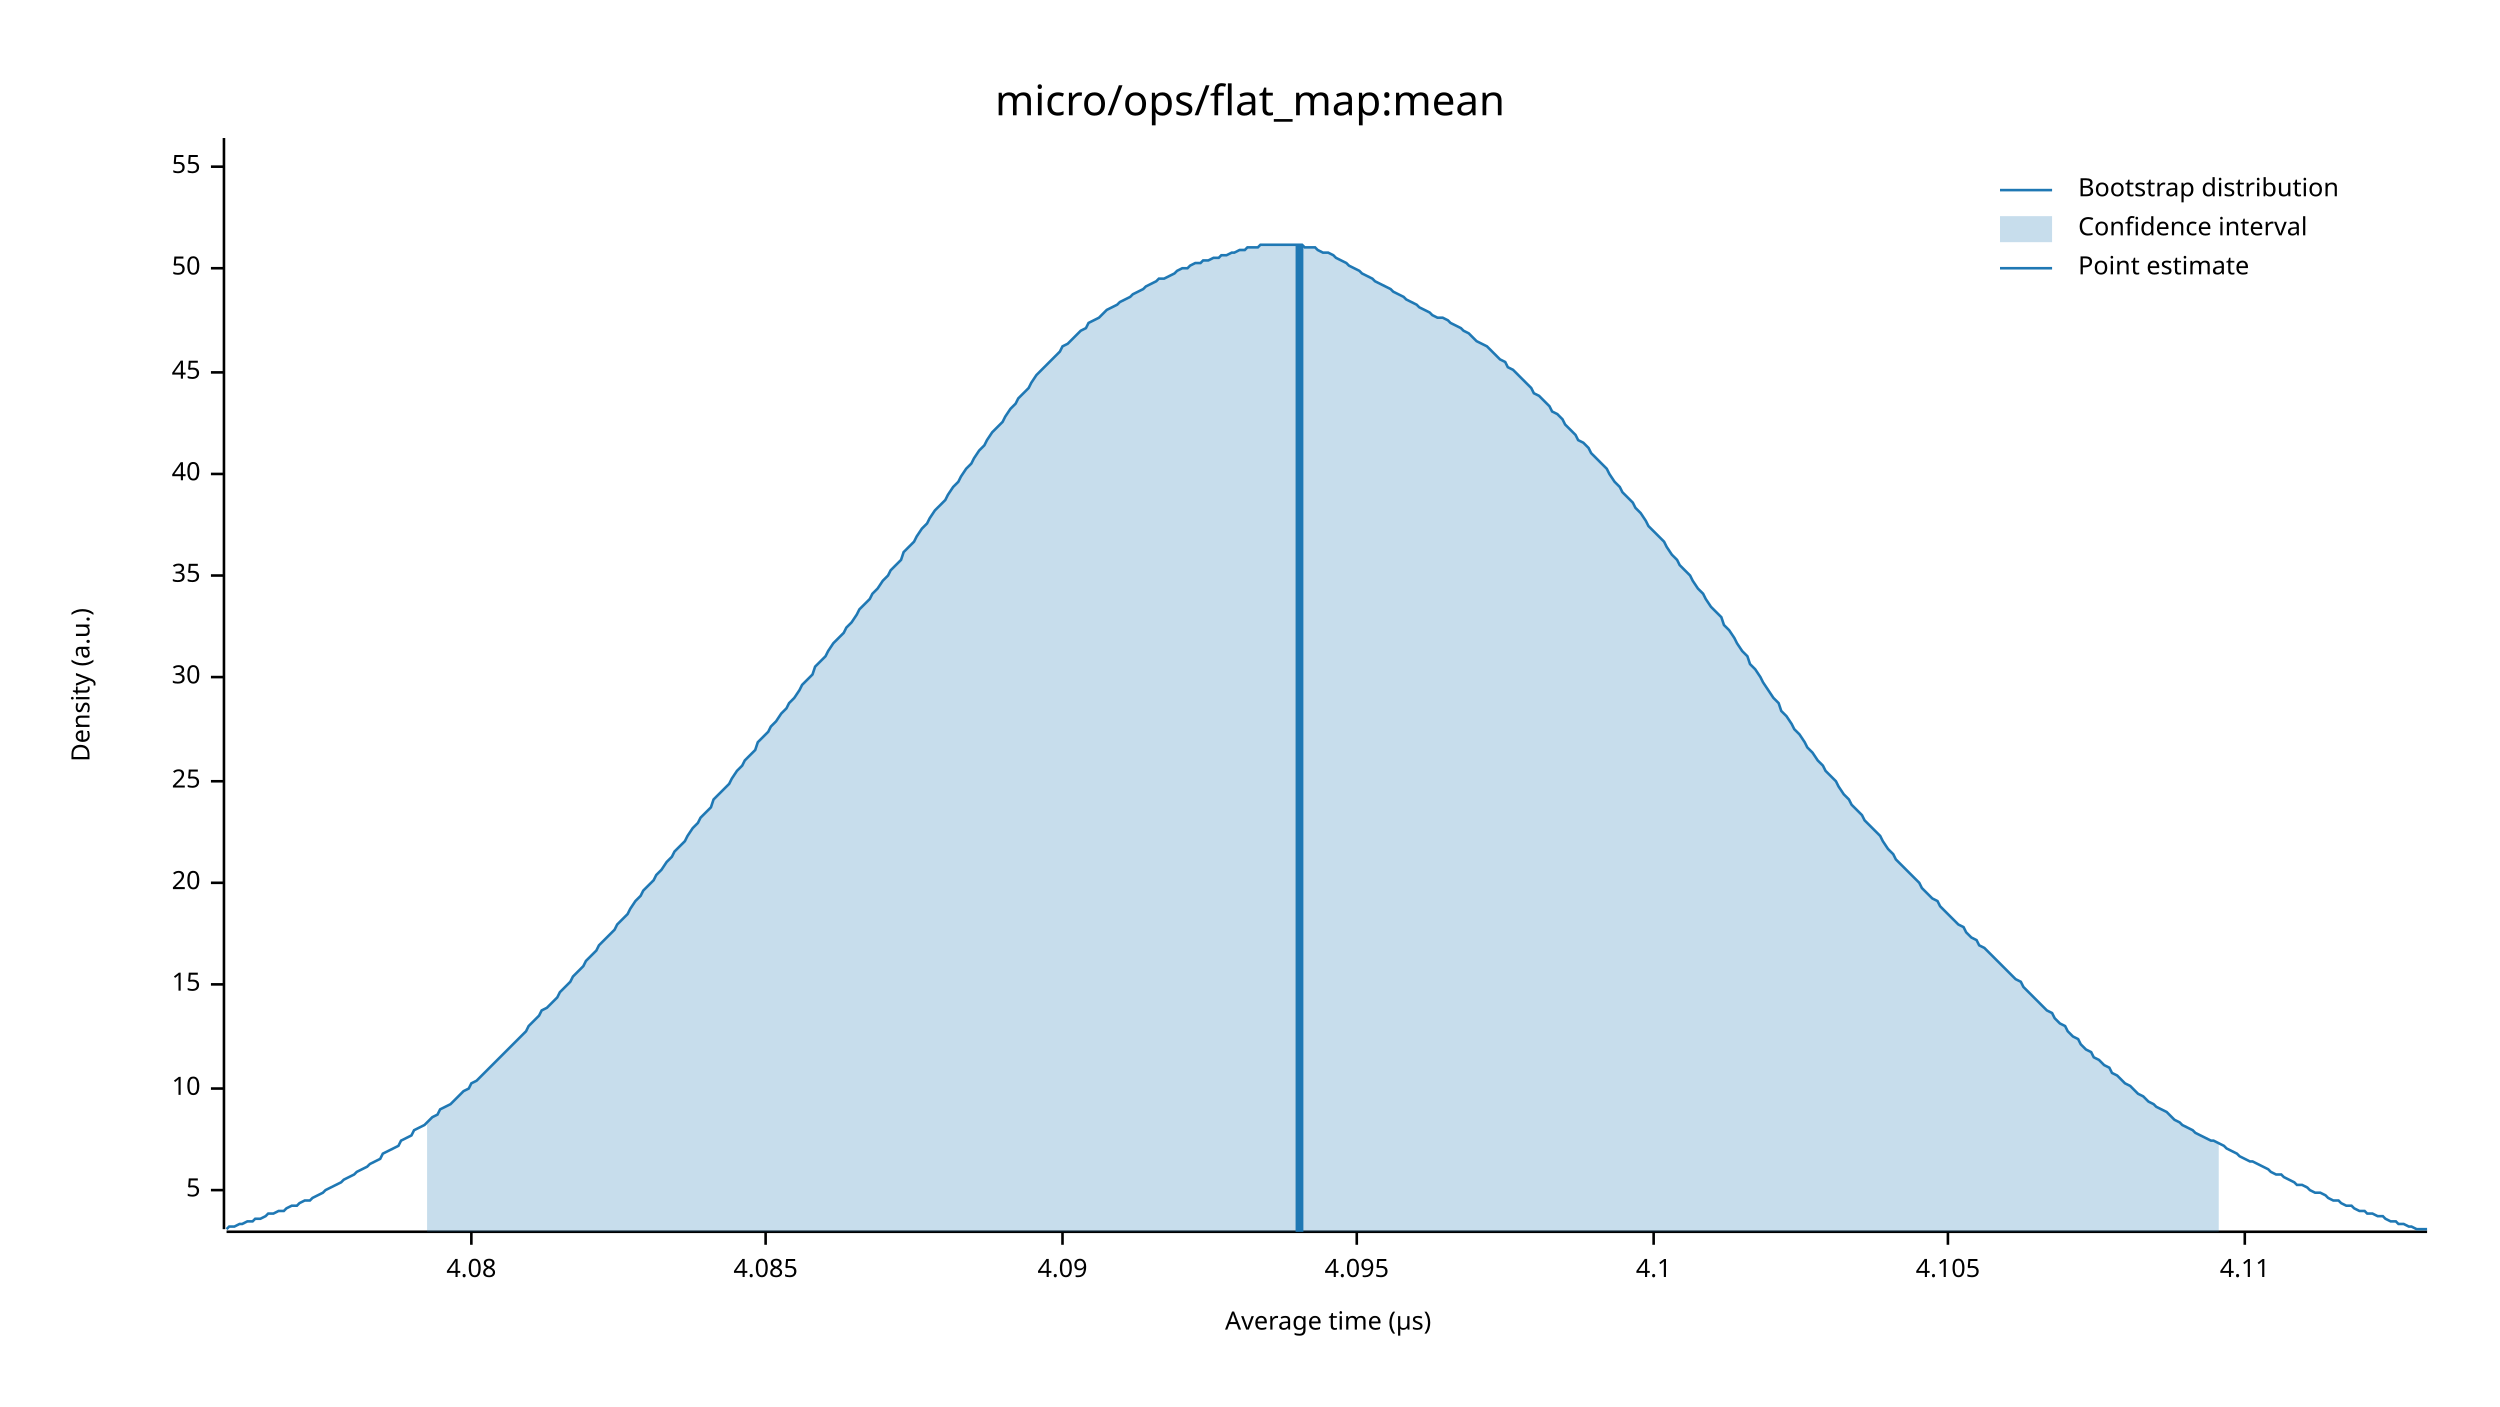
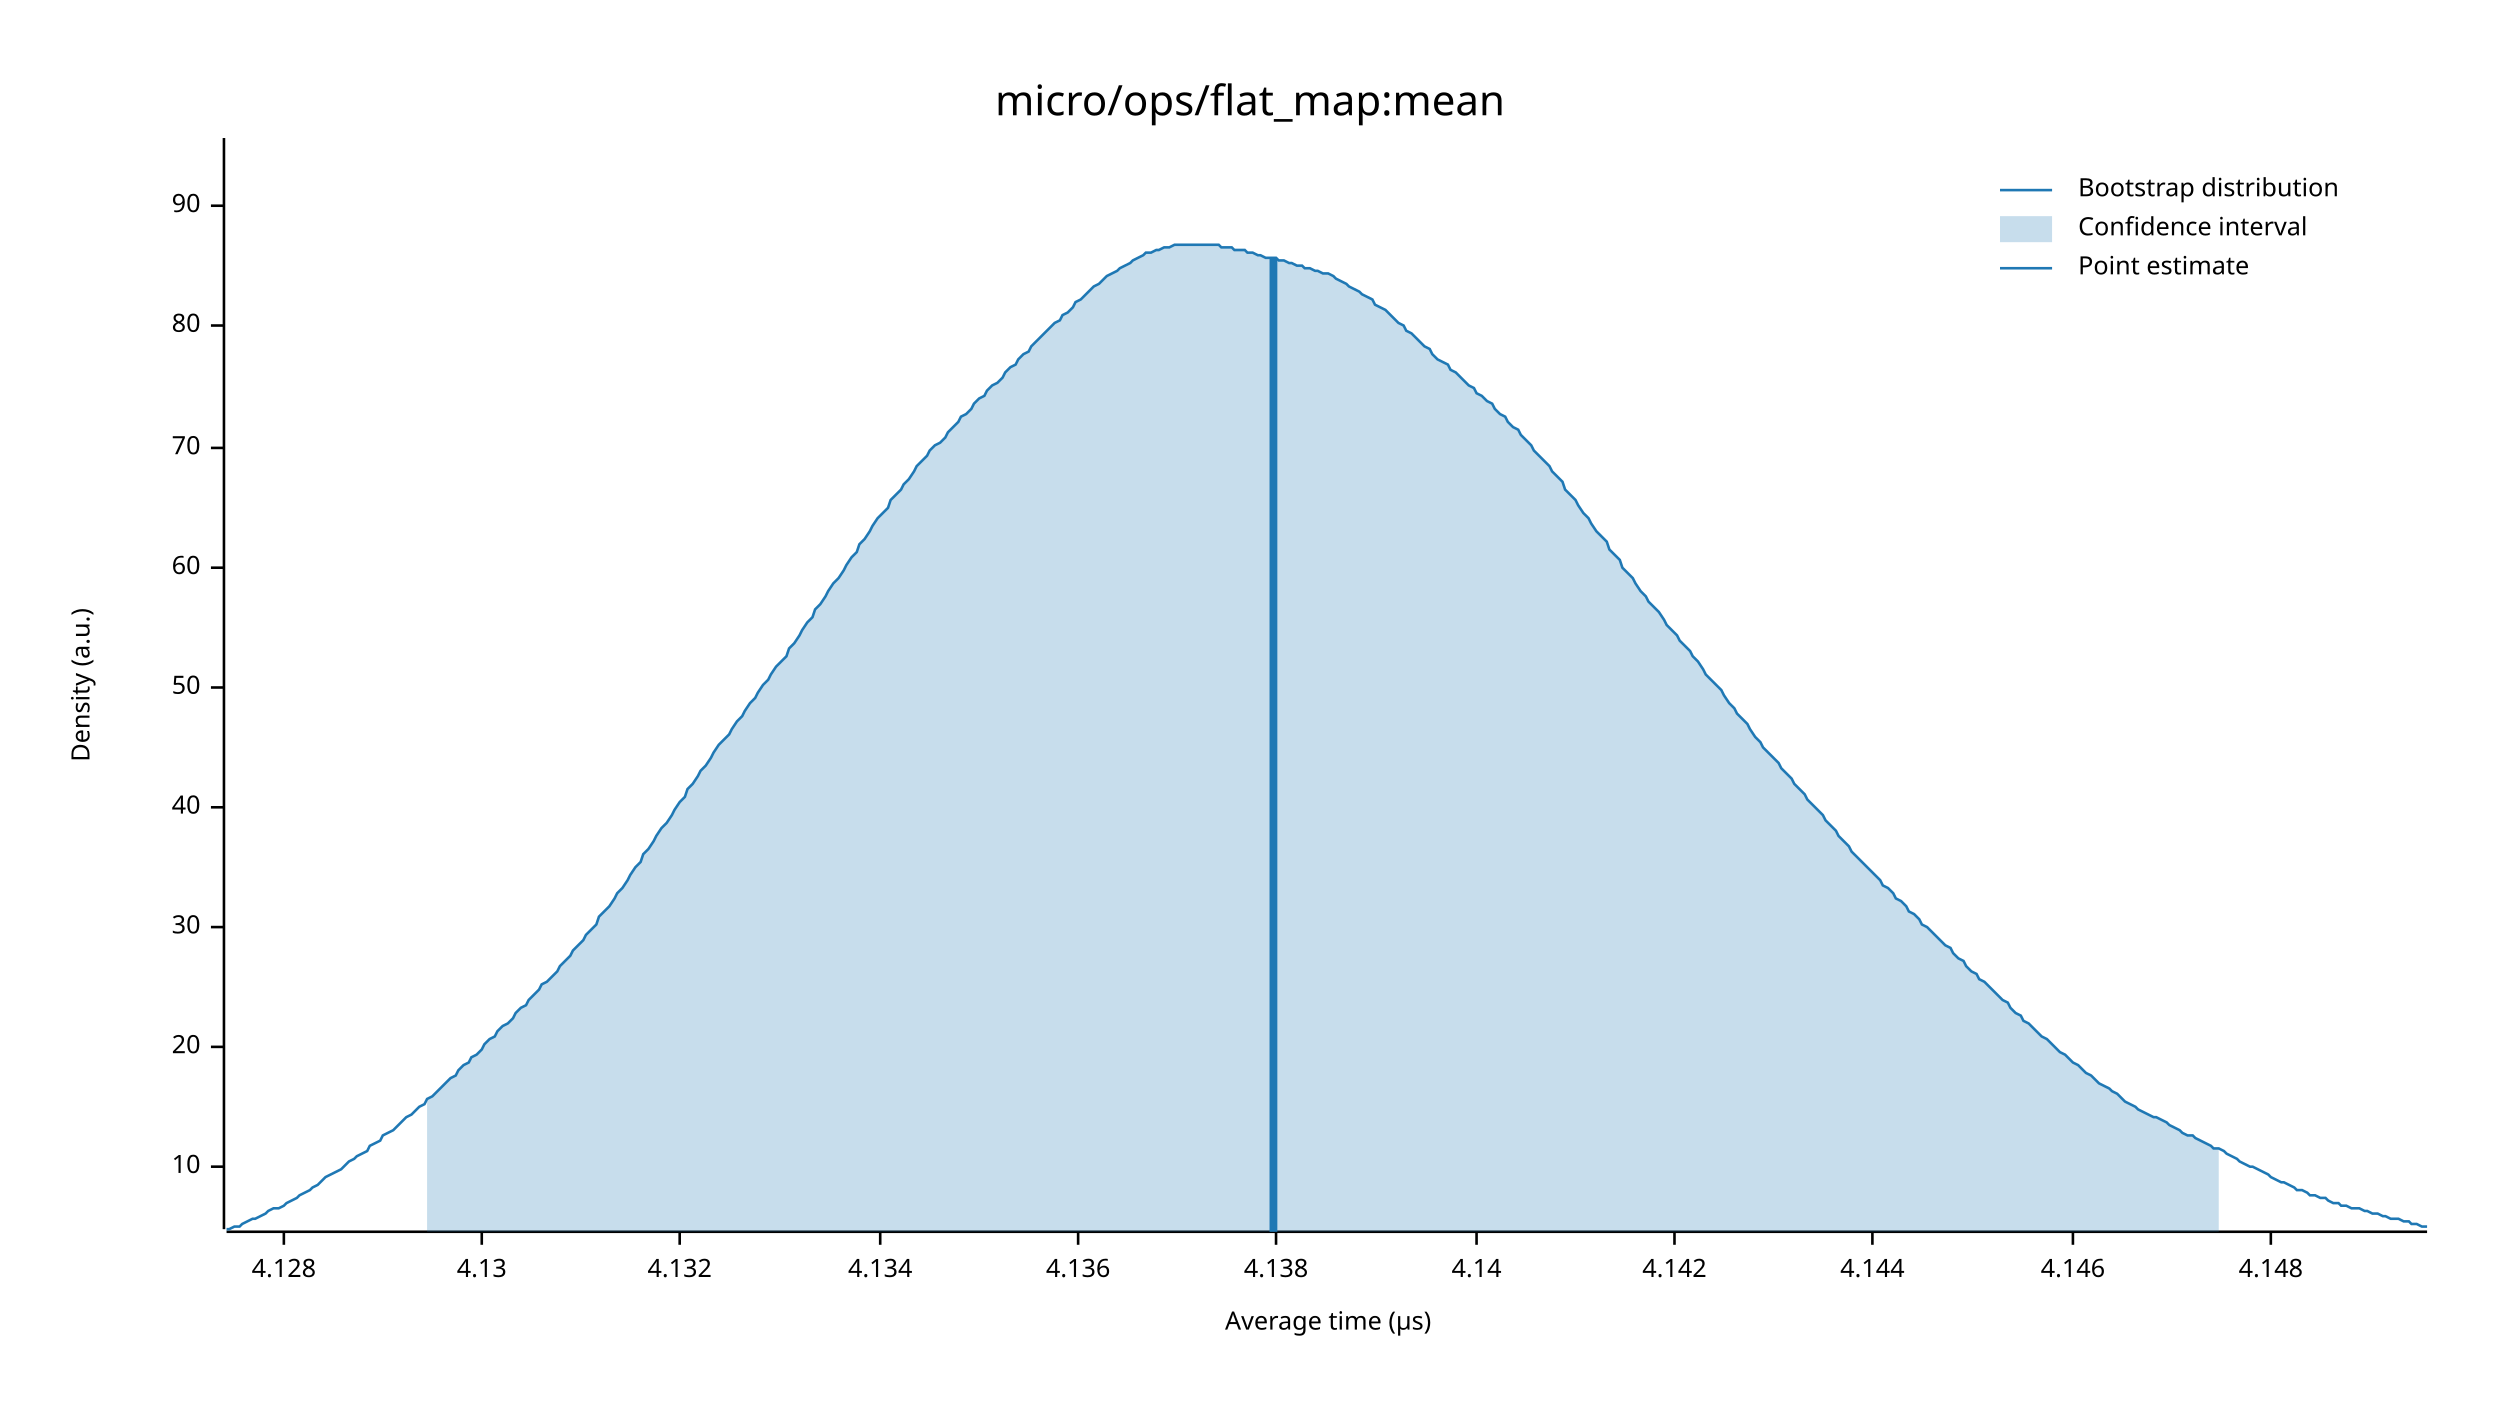
<svg xmlns="http://www.w3.org/2000/svg" width="960" height="540" viewBox="0 0 960 540">
  <text x="480" y="32" dy="0.76em" text-anchor="middle" font-family="sans-serif" font-size="16.129" opacity="1" fill="#000000">
micro/ops/flat_map:mean
</text>
  <text x="27" y="263" dy="0.76em" text-anchor="middle" font-family="sans-serif" font-size="9.677" opacity="1" fill="#000000" transform="rotate(270, 27, 263)">
Density (a.u.)
</text>
  <text x="510" y="513" dy="-0.5ex" text-anchor="middle" font-family="sans-serif" font-size="9.677" opacity="1" fill="#000000">
Average time (µs)
</text>
  <polyline fill="none" opacity="1" stroke="#000000" stroke-width="1" points="86,53 86,472 " />
-   <text x="77" y="457" dy="0.5ex" text-anchor="end" font-family="sans-serif" font-size="9.677" opacity="1" fill="#000000">
- 5
- </text>
-   <polyline fill="none" opacity="1" stroke="#000000" stroke-width="1" points="81,457 86,457 " />
-   <text x="77" y="418" dy="0.5ex" text-anchor="end" font-family="sans-serif" font-size="9.677" opacity="1" fill="#000000">
+   <text x="77" y="448" dy="0.5ex" text-anchor="end" font-family="sans-serif" font-size="9.677" opacity="1" fill="#000000">
10
</text>
-   <polyline fill="none" opacity="1" stroke="#000000" stroke-width="1" points="81,418 86,418 " />
-   <text x="77" y="378" dy="0.5ex" text-anchor="end" font-family="sans-serif" font-size="9.677" opacity="1" fill="#000000">
- 15
- </text>
-   <polyline fill="none" opacity="1" stroke="#000000" stroke-width="1" points="81,378 86,378 " />
-   <text x="77" y="339" dy="0.5ex" text-anchor="end" font-family="sans-serif" font-size="9.677" opacity="1" fill="#000000">
+   <polyline fill="none" opacity="1" stroke="#000000" stroke-width="1" points="81,448 86,448 " />
+   <text x="77" y="402" dy="0.5ex" text-anchor="end" font-family="sans-serif" font-size="9.677" opacity="1" fill="#000000">
20
</text>
-   <polyline fill="none" opacity="1" stroke="#000000" stroke-width="1" points="81,339 86,339 " />
-   <text x="77" y="300" dy="0.5ex" text-anchor="end" font-family="sans-serif" font-size="9.677" opacity="1" fill="#000000">
- 25
- </text>
-   <polyline fill="none" opacity="1" stroke="#000000" stroke-width="1" points="81,300 86,300 " />
-   <text x="77" y="260" dy="0.5ex" text-anchor="end" font-family="sans-serif" font-size="9.677" opacity="1" fill="#000000">
+   <polyline fill="none" opacity="1" stroke="#000000" stroke-width="1" points="81,402 86,402 " />
+   <text x="77" y="356" dy="0.5ex" text-anchor="end" font-family="sans-serif" font-size="9.677" opacity="1" fill="#000000">
30
</text>
-   <polyline fill="none" opacity="1" stroke="#000000" stroke-width="1" points="81,260 86,260 " />
-   <text x="77" y="221" dy="0.5ex" text-anchor="end" font-family="sans-serif" font-size="9.677" opacity="1" fill="#000000">
- 35
- </text>
-   <polyline fill="none" opacity="1" stroke="#000000" stroke-width="1" points="81,221 86,221 " />
-   <text x="77" y="182" dy="0.5ex" text-anchor="end" font-family="sans-serif" font-size="9.677" opacity="1" fill="#000000">
+   <polyline fill="none" opacity="1" stroke="#000000" stroke-width="1" points="81,356 86,356 " />
+   <text x="77" y="310" dy="0.5ex" text-anchor="end" font-family="sans-serif" font-size="9.677" opacity="1" fill="#000000">
40
</text>
-   <polyline fill="none" opacity="1" stroke="#000000" stroke-width="1" points="81,182 86,182 " />
-   <text x="77" y="143" dy="0.5ex" text-anchor="end" font-family="sans-serif" font-size="9.677" opacity="1" fill="#000000">
- 45
- </text>
-   <polyline fill="none" opacity="1" stroke="#000000" stroke-width="1" points="81,143 86,143 " />
-   <text x="77" y="103" dy="0.5ex" text-anchor="end" font-family="sans-serif" font-size="9.677" opacity="1" fill="#000000">
+   <polyline fill="none" opacity="1" stroke="#000000" stroke-width="1" points="81,310 86,310 " />
+   <text x="77" y="264" dy="0.5ex" text-anchor="end" font-family="sans-serif" font-size="9.677" opacity="1" fill="#000000">
50
</text>
-   <polyline fill="none" opacity="1" stroke="#000000" stroke-width="1" points="81,103 86,103 " />
-   <text x="77" y="64" dy="0.5ex" text-anchor="end" font-family="sans-serif" font-size="9.677" opacity="1" fill="#000000">
- 55
+   <polyline fill="none" opacity="1" stroke="#000000" stroke-width="1" points="81,264 86,264 " />
+   <text x="77" y="218" dy="0.5ex" text-anchor="end" font-family="sans-serif" font-size="9.677" opacity="1" fill="#000000">
+ 60
</text>
-   <polyline fill="none" opacity="1" stroke="#000000" stroke-width="1" points="81,64 86,64 " />
+   <polyline fill="none" opacity="1" stroke="#000000" stroke-width="1" points="81,218 86,218 " />
+   <text x="77" y="172" dy="0.5ex" text-anchor="end" font-family="sans-serif" font-size="9.677" opacity="1" fill="#000000">
+ 70
+ </text>
+   <polyline fill="none" opacity="1" stroke="#000000" stroke-width="1" points="81,172 86,172 " />
+   <text x="77" y="125" dy="0.5ex" text-anchor="end" font-family="sans-serif" font-size="9.677" opacity="1" fill="#000000">
+ 80
+ </text>
+   <polyline fill="none" opacity="1" stroke="#000000" stroke-width="1" points="81,125 86,125 " />
+   <text x="77" y="79" dy="0.5ex" text-anchor="end" font-family="sans-serif" font-size="9.677" opacity="1" fill="#000000">
+ 90
+ </text>
+   <polyline fill="none" opacity="1" stroke="#000000" stroke-width="1" points="81,79 86,79 " />
  <polyline fill="none" opacity="1" stroke="#000000" stroke-width="1" points="87,473 932,473 " />
-   <text x="181" y="483" dy="0.76em" text-anchor="middle" font-family="sans-serif" font-size="9.677" opacity="1" fill="#000000">
- 4.08
+   <text x="109" y="483" dy="0.76em" text-anchor="middle" font-family="sans-serif" font-size="9.677" opacity="1" fill="#000000">
+ 4.128
</text>
-   <polyline fill="none" opacity="1" stroke="#000000" stroke-width="1" points="181,473 181,478 " />
-   <text x="294" y="483" dy="0.76em" text-anchor="middle" font-family="sans-serif" font-size="9.677" opacity="1" fill="#000000">
- 4.085
+   <polyline fill="none" opacity="1" stroke="#000000" stroke-width="1" points="109,473 109,478 " />
+   <text x="185" y="483" dy="0.76em" text-anchor="middle" font-family="sans-serif" font-size="9.677" opacity="1" fill="#000000">
+ 4.13
</text>
-   <polyline fill="none" opacity="1" stroke="#000000" stroke-width="1" points="294,473 294,478 " />
-   <text x="408" y="483" dy="0.76em" text-anchor="middle" font-family="sans-serif" font-size="9.677" opacity="1" fill="#000000">
- 4.09
+   <polyline fill="none" opacity="1" stroke="#000000" stroke-width="1" points="185,473 185,478 " />
+   <text x="261" y="483" dy="0.76em" text-anchor="middle" font-family="sans-serif" font-size="9.677" opacity="1" fill="#000000">
+ 4.132
</text>
-   <polyline fill="none" opacity="1" stroke="#000000" stroke-width="1" points="408,473 408,478 " />
-   <text x="521" y="483" dy="0.76em" text-anchor="middle" font-family="sans-serif" font-size="9.677" opacity="1" fill="#000000">
- 4.095
+   <polyline fill="none" opacity="1" stroke="#000000" stroke-width="1" points="261,473 261,478 " />
+   <text x="338" y="483" dy="0.76em" text-anchor="middle" font-family="sans-serif" font-size="9.677" opacity="1" fill="#000000">
+ 4.134
</text>
-   <polyline fill="none" opacity="1" stroke="#000000" stroke-width="1" points="521,473 521,478 " />
-   <text x="635" y="483" dy="0.76em" text-anchor="middle" font-family="sans-serif" font-size="9.677" opacity="1" fill="#000000">
- 4.1
+   <polyline fill="none" opacity="1" stroke="#000000" stroke-width="1" points="338,473 338,478 " />
+   <text x="414" y="483" dy="0.76em" text-anchor="middle" font-family="sans-serif" font-size="9.677" opacity="1" fill="#000000">
+ 4.136
</text>
-   <polyline fill="none" opacity="1" stroke="#000000" stroke-width="1" points="635,473 635,478 " />
-   <text x="748" y="483" dy="0.76em" text-anchor="middle" font-family="sans-serif" font-size="9.677" opacity="1" fill="#000000">
- 4.105
+   <polyline fill="none" opacity="1" stroke="#000000" stroke-width="1" points="414,473 414,478 " />
+   <text x="490" y="483" dy="0.76em" text-anchor="middle" font-family="sans-serif" font-size="9.677" opacity="1" fill="#000000">
+ 4.138
</text>
-   <polyline fill="none" opacity="1" stroke="#000000" stroke-width="1" points="748,473 748,478 " />
-   <text x="862" y="483" dy="0.76em" text-anchor="middle" font-family="sans-serif" font-size="9.677" opacity="1" fill="#000000">
- 4.11
+   <polyline fill="none" opacity="1" stroke="#000000" stroke-width="1" points="490,473 490,478 " />
+   <text x="567" y="483" dy="0.76em" text-anchor="middle" font-family="sans-serif" font-size="9.677" opacity="1" fill="#000000">
+ 4.14
</text>
-   <polyline fill="none" opacity="1" stroke="#000000" stroke-width="1" points="862,473 862,478 " />
-   <polyline fill="none" opacity="1" stroke="#1F78B4" stroke-width="1" points="87,472 88,471 90,471 92,470 93,470 95,469 97,469 98,468 100,468 102,467 103,466 105,466 107,465 109,465 110,464 112,463 114,463 115,462 117,461 119,461 120,460 122,459 124,458 125,457 127,456 129,455 131,454 132,453 134,452 136,451 137,450 139,449 141,448 142,447 144,446 146,445 147,443 149,442 151,441 153,440 154,438 156,437 158,436 159,434 161,433 163,432 164,431 166,429 168,428 169,426 171,425 173,424 175,422 176,421 178,419 180,418 181,416 183,415 185,413 186,412 188,410 190,408 191,407 193,405 195,403 197,401 198,400 200,398 202,396 203,394 205,392 207,390 208,388 210,387 212,385 214,383 215,381 217,379 219,377 220,375 222,373 224,371 225,369 227,367 229,365 230,363 232,361 234,359 236,357 237,355 239,353 241,351 242,349 244,346 246,344 247,342 249,340 251,338 252,336 254,334 256,331 258,329 259,327 261,325 263,323 264,321 266,318 268,316 269,314 271,312 273,310 274,307 276,305 278,303 280,301 281,299 283,296 285,294 286,292 288,290 290,288 291,285 293,283 295,281 296,279 298,277 300,274 302,272 303,270 305,268 307,265 308,263 310,261 312,259 313,256 315,254 317,252 318,250 320,247 322,245 324,243 325,241 327,239 329,236 330,234 332,232 334,230 335,228 337,226 339,223 341,221 342,219 344,217 346,215 347,212 349,210 351,208 352,206 354,203 356,201 357,199 359,196 361,194 363,192 364,190 366,187 368,185 369,183 371,180 373,178 374,176 376,173 378,171 379,169 381,166 383,164 385,162 386,160 388,157 390,155 391,153 393,151 395,149 396,147 398,144 400,142 401,141 403,139 405,137 407,135 408,133 410,132 412,130 413,129 415,127 417,126 418,124 420,123 422,122 423,121 425,119 427,118 429,117 430,116 432,115 434,114 435,113 437,112 439,111 440,110 442,109 444,108 445,107 447,107 449,106 451,105 452,104 454,103 456,103 457,102 459,101 461,101 462,100 464,100 466,99 468,99 469,98 471,98 473,97 474,97 476,96 478,96 479,95 481,95 483,95 484,94 486,94 488,94 490,94 491,94 493,94 495,94 496,94 498,94 500,94 501,95 503,95 505,95 506,96 508,97 510,97 512,98 513,99 515,100 517,101 518,102 520,103 522,104 523,105 525,106 527,107 528,108 530,109 532,110 534,111 535,112 537,113 539,114 540,115 542,116 544,117 545,118 547,119 549,120 550,121 552,122 554,122 556,123 557,124 559,125 561,126 562,127 564,128 566,130 567,131 569,132 571,133 573,135 574,136 576,138 578,139 579,141 581,142 583,144 584,145 586,147 588,149 589,151 591,152 593,154 595,156 596,158 598,159 600,161 601,163 603,165 605,167 606,169 608,170 610,172 611,174 613,176 615,178 617,180 618,182 620,185 622,187 623,189 625,191 627,193 628,195 630,197 632,200 633,202 635,204 637,206 639,208 640,210 642,213 644,215 645,217 647,219 649,221 650,223 652,226 654,228 655,230 657,233 659,235 661,237 662,240 664,242 666,245 667,247 669,250 671,252 672,255 674,257 676,260 677,262 679,265 681,268 683,270 684,273 686,275 688,278 689,280 691,282 693,285 694,287 696,289 698,292 700,294 701,296 703,298 705,300 706,302 708,305 710,307 711,309 713,311 715,313 716,315 718,317 720,319 722,321 723,323 725,326 727,328 728,330 730,332 732,334 733,335 735,337 737,339 738,341 740,343 742,345 744,346 745,348 747,350 749,352 750,353 752,355 754,356 755,358 757,360 759,361 760,363 762,364 764,366 766,368 767,369 769,371 771,373 772,374 774,376 776,377 777,379 779,381 781,383 782,384 784,386 786,388 788,389 789,391 791,393 793,394 794,396 796,398 798,399 799,401 801,403 803,404 804,406 806,407 808,409 810,410 811,412 813,413 815,415 816,416 818,417 820,419 821,420 823,421 825,423 827,424 828,425 830,426 832,427 833,428 835,430 837,431 838,432 840,433 842,434 843,435 845,436 847,437 849,438 850,438 852,439 854,440 855,441 857,442 859,443 860,444 862,445 864,446 865,446 867,447 869,448 871,449 872,450 874,451 876,451 877,452 879,453 881,454 882,455 884,455 886,456 887,457 889,458 891,458 893,459 894,460 896,461 898,461 899,462 901,463 903,463 904,464 906,465 908,465 909,466 911,466 913,467 915,467 916,468 918,469 920,469 921,470 923,470 925,471 926,471 928,472 930,472 932,472 " />
-   <polygon opacity="0.25" fill="#1F78B4" points="164,431 166,429 168,428 169,426 171,425 173,424 175,422 176,421 178,419 180,418 181,416 183,415 185,413 186,412 188,410 190,408 191,407 193,405 195,403 197,401 198,400 200,398 202,396 203,394 205,392 207,390 208,388 210,387 212,385 214,383 215,381 217,379 219,377 220,375 222,373 224,371 225,369 227,367 229,365 230,363 232,361 234,359 236,357 237,355 239,353 241,351 242,349 244,346 246,344 247,342 249,340 251,338 252,336 254,334 256,331 258,329 259,327 261,325 263,323 264,321 266,318 268,316 269,314 271,312 273,310 274,307 276,305 278,303 280,301 281,299 283,296 285,294 286,292 288,290 290,288 291,285 293,283 295,281 296,279 298,277 300,274 302,272 303,270 305,268 307,265 308,263 310,261 312,259 313,256 315,254 317,252 318,250 320,247 322,245 324,243 325,241 327,239 329,236 330,234 332,232 334,230 335,228 337,226 339,223 341,221 342,219 344,217 346,215 347,212 349,210 351,208 352,206 354,203 356,201 357,199 359,196 361,194 363,192 364,190 366,187 368,185 369,183 371,180 373,178 374,176 376,173 378,171 379,169 381,166 383,164 385,162 386,160 388,157 390,155 391,153 393,151 395,149 396,147 398,144 400,142 401,141 403,139 405,137 407,135 408,133 410,132 412,130 413,129 415,127 417,126 418,124 420,123 422,122 423,121 425,119 427,118 429,117 430,116 432,115 434,114 435,113 437,112 439,111 440,110 442,109 444,108 445,107 447,107 449,106 451,105 452,104 454,103 456,103 457,102 459,101 461,101 462,100 464,100 466,99 468,99 469,98 471,98 473,97 474,97 476,96 478,96 479,95 481,95 483,95 484,94 486,94 488,94 490,94 491,94 493,94 495,94 496,94 498,94 500,94 501,95 503,95 505,95 506,96 508,97 510,97 512,98 513,99 515,100 517,101 518,102 520,103 522,104 523,105 525,106 527,107 528,108 530,109 532,110 534,111 535,112 537,113 539,114 540,115 542,116 544,117 545,118 547,119 549,120 550,121 552,122 554,122 556,123 557,124 559,125 561,126 562,127 564,128 566,130 567,131 569,132 571,133 573,135 574,136 576,138 578,139 579,141 581,142 583,144 584,145 586,147 588,149 589,151 591,152 593,154 595,156 596,158 598,159 600,161 601,163 603,165 605,167 606,169 608,170 610,172 611,174 613,176 615,178 617,180 618,182 620,185 622,187 623,189 625,191 627,193 628,195 630,197 632,200 633,202 635,204 637,206 639,208 640,210 642,213 644,215 645,217 647,219 649,221 650,223 652,226 654,228 655,230 657,233 659,235 661,237 662,240 664,242 666,245 667,247 669,250 671,252 672,255 674,257 676,260 677,262 679,265 681,268 683,270 684,273 686,275 688,278 689,280 691,282 693,285 694,287 696,289 698,292 700,294 701,296 703,298 705,300 706,302 708,305 710,307 711,309 713,311 715,313 716,315 718,317 720,319 722,321 723,323 725,326 727,328 728,330 730,332 732,334 733,335 735,337 737,339 738,341 740,343 742,345 744,346 745,348 747,350 749,352 750,353 752,355 754,356 755,358 757,360 759,361 760,363 762,364 764,366 766,368 767,369 769,371 771,373 772,374 774,376 776,377 777,379 779,381 781,383 782,384 784,386 786,388 788,389 789,391 791,393 793,394 794,396 796,398 798,399 799,401 801,403 803,404 804,406 806,407 808,409 810,410 811,412 813,413 815,415 816,416 818,417 820,419 821,420 823,421 825,423 827,424 828,425 830,426 832,427 833,428 835,430 837,431 838,432 840,433 842,434 843,435 845,436 847,437 849,438 850,438 852,439 852,473 164,473 " />
-   <polyline fill="none" opacity="1" stroke="#1F78B4" stroke-width="3" points="499,473 499,94 " />
+   <polyline fill="none" opacity="1" stroke="#000000" stroke-width="1" points="567,473 567,478 " />
+   <text x="643" y="483" dy="0.76em" text-anchor="middle" font-family="sans-serif" font-size="9.677" opacity="1" fill="#000000">
+ 4.142
+ </text>
+   <polyline fill="none" opacity="1" stroke="#000000" stroke-width="1" points="643,473 643,478 " />
+   <text x="719" y="483" dy="0.76em" text-anchor="middle" font-family="sans-serif" font-size="9.677" opacity="1" fill="#000000">
+ 4.144
+ </text>
+   <polyline fill="none" opacity="1" stroke="#000000" stroke-width="1" points="719,473 719,478 " />
+   <text x="796" y="483" dy="0.76em" text-anchor="middle" font-family="sans-serif" font-size="9.677" opacity="1" fill="#000000">
+ 4.146
+ </text>
+   <polyline fill="none" opacity="1" stroke="#000000" stroke-width="1" points="796,473 796,478 " />
+   <text x="872" y="483" dy="0.76em" text-anchor="middle" font-family="sans-serif" font-size="9.677" opacity="1" fill="#000000">
+ 4.148
+ </text>
+   <polyline fill="none" opacity="1" stroke="#000000" stroke-width="1" points="872,473 872,478 " />
+   <polyline fill="none" opacity="1" stroke="#1F78B4" stroke-width="1" points="87,472 88,472 90,471 92,471 93,470 95,469 97,468 98,468 100,467 102,466 103,465 105,464 107,464 109,463 110,462 112,461 114,460 115,459 117,458 119,457 120,456 122,455 124,453 125,452 127,451 129,450 131,449 132,448 134,446 136,445 137,444 139,443 141,442 142,440 144,439 146,438 147,436 149,435 151,434 153,432 154,431 156,429 158,428 159,427 161,425 163,424 164,422 166,421 168,419 169,418 171,416 173,414 175,413 176,411 178,409 180,408 181,406 183,405 185,403 186,401 188,399 190,398 191,396 193,394 195,393 197,391 198,389 200,387 202,386 203,384 205,382 207,380 208,378 210,377 212,375 214,373 215,371 217,369 219,367 220,365 222,363 224,361 225,359 227,357 229,355 230,352 232,350 234,348 236,345 237,343 239,341 241,338 242,336 244,333 246,331 247,328 249,326 251,323 252,321 254,318 256,316 258,313 259,311 261,308 263,306 264,303 266,301 268,298 269,296 271,294 273,291 274,289 276,286 278,284 280,282 281,280 283,277 285,275 286,273 288,270 290,268 291,266 293,263 295,261 296,259 298,256 300,254 302,252 303,249 305,247 307,244 308,242 310,239 312,237 313,234 315,232 317,229 318,227 320,224 322,222 324,219 325,217 327,214 329,212 330,209 332,207 334,204 335,202 337,199 339,197 341,195 342,192 344,190 346,188 347,186 349,184 351,181 352,179 354,177 356,175 357,173 359,171 361,170 363,168 364,166 366,164 368,162 369,160 371,159 373,157 374,155 376,153 378,152 379,150 381,148 383,147 385,145 386,143 388,141 390,140 391,138 393,136 395,135 396,133 398,131 400,129 401,128 403,126 405,124 407,123 408,121 410,120 412,118 413,116 415,115 417,113 418,112 420,110 422,109 423,108 425,106 427,105 429,104 430,103 432,102 434,101 435,100 437,99 439,98 440,97 442,97 444,96 445,96 447,95 449,95 451,94 452,94 454,94 456,94 457,94 459,94 461,94 462,94 464,94 466,94 468,94 469,95 471,95 473,95 474,96 476,96 478,96 479,97 481,97 483,98 484,98 486,99 488,99 490,99 491,100 493,100 495,101 496,101 498,102 500,102 501,103 503,103 505,104 506,104 508,105 510,105 512,106 513,107 515,108 517,109 518,110 520,111 522,112 523,113 525,114 527,115 528,117 530,118 532,119 534,121 535,122 537,124 539,125 540,127 542,128 544,130 545,131 547,133 549,134 550,136 552,138 554,139 556,140 557,142 559,143 561,145 562,146 564,148 566,149 567,151 569,152 571,154 573,155 574,157 576,159 578,160 579,162 581,164 583,165 584,167 586,169 588,171 589,173 591,175 593,177 595,179 596,181 598,183 600,185 601,188 603,190 605,192 606,194 608,197 610,199 611,201 613,204 615,206 617,208 618,211 620,213 622,215 623,218 625,220 627,222 628,224 630,227 632,229 633,231 635,233 637,235 639,238 640,240 642,242 644,244 645,246 647,248 649,250 650,252 652,254 654,257 655,259 657,261 659,263 661,265 662,267 664,270 666,272 667,274 669,276 671,278 672,280 674,283 676,285 677,287 679,289 681,291 683,293 684,295 686,297 688,299 689,301 691,303 693,305 694,307 696,309 698,311 700,313 701,315 703,317 705,319 706,321 708,323 710,325 711,327 713,329 715,331 716,332 718,334 720,336 722,338 723,340 725,341 727,343 728,345 730,346 732,348 733,350 735,351 737,353 738,355 740,356 742,358 744,360 745,361 747,363 749,364 750,366 752,368 754,369 755,371 757,373 759,374 760,376 762,377 764,379 766,381 767,382 769,384 771,385 772,387 774,389 776,390 777,392 779,393 781,395 782,396 784,398 786,399 788,401 789,402 791,404 793,405 794,406 796,408 798,409 799,410 801,412 803,413 804,414 806,416 808,417 810,418 811,419 813,420 815,422 816,423 818,424 820,425 821,426 823,427 825,428 827,429 828,429 830,430 832,431 833,432 835,433 837,434 838,435 840,436 842,436 843,437 845,438 847,439 849,440 850,441 852,441 854,442 855,443 857,444 859,445 860,446 862,447 864,448 865,448 867,449 869,450 871,451 872,452 874,453 876,454 877,454 879,455 881,456 882,457 884,457 886,458 887,459 889,459 891,460 893,460 894,461 896,462 898,462 899,463 901,463 903,464 904,464 906,464 908,465 909,465 911,466 913,466 915,467 916,467 918,468 920,468 921,468 923,469 925,469 926,470 928,470 930,471 932,471 " />
+   <polygon opacity="0.25" fill="#1F78B4" points="164,422 166,421 168,419 169,418 171,416 173,414 175,413 176,411 178,409 180,408 181,406 183,405 185,403 186,401 188,399 190,398 191,396 193,394 195,393 197,391 198,389 200,387 202,386 203,384 205,382 207,380 208,378 210,377 212,375 214,373 215,371 217,369 219,367 220,365 222,363 224,361 225,359 227,357 229,355 230,352 232,350 234,348 236,345 237,343 239,341 241,338 242,336 244,333 246,331 247,328 249,326 251,323 252,321 254,318 256,316 258,313 259,311 261,308 263,306 264,303 266,301 268,298 269,296 271,294 273,291 274,289 276,286 278,284 280,282 281,280 283,277 285,275 286,273 288,270 290,268 291,266 293,263 295,261 296,259 298,256 300,254 302,252 303,249 305,247 307,244 308,242 310,239 312,237 313,234 315,232 317,229 318,227 320,224 322,222 324,219 325,217 327,214 329,212 330,209 332,207 334,204 335,202 337,199 339,197 341,195 342,192 344,190 346,188 347,186 349,184 351,181 352,179 354,177 356,175 357,173 359,171 361,170 363,168 364,166 366,164 368,162 369,160 371,159 373,157 374,155 376,153 378,152 379,150 381,148 383,147 385,145 386,143 388,141 390,140 391,138 393,136 395,135 396,133 398,131 400,129 401,128 403,126 405,124 407,123 408,121 410,120 412,118 413,116 415,115 417,113 418,112 420,110 422,109 423,108 425,106 427,105 429,104 430,103 432,102 434,101 435,100 437,99 439,98 440,97 442,97 444,96 445,96 447,95 449,95 451,94 452,94 454,94 456,94 457,94 459,94 461,94 462,94 464,94 466,94 468,94 469,95 471,95 473,95 474,96 476,96 478,96 479,97 481,97 483,98 484,98 486,99 488,99 490,99 491,100 493,100 495,101 496,101 498,102 500,102 501,103 503,103 505,104 506,104 508,105 510,105 512,106 513,107 515,108 517,109 518,110 520,111 522,112 523,113 525,114 527,115 528,117 530,118 532,119 534,121 535,122 537,124 539,125 540,127 542,128 544,130 545,131 547,133 549,134 550,136 552,138 554,139 556,140 557,142 559,143 561,145 562,146 564,148 566,149 567,151 569,152 571,154 573,155 574,157 576,159 578,160 579,162 581,164 583,165 584,167 586,169 588,171 589,173 591,175 593,177 595,179 596,181 598,183 600,185 601,188 603,190 605,192 606,194 608,197 610,199 611,201 613,204 615,206 617,208 618,211 620,213 622,215 623,218 625,220 627,222 628,224 630,227 632,229 633,231 635,233 637,235 639,238 640,240 642,242 644,244 645,246 647,248 649,250 650,252 652,254 654,257 655,259 657,261 659,263 661,265 662,267 664,270 666,272 667,274 669,276 671,278 672,280 674,283 676,285 677,287 679,289 681,291 683,293 684,295 686,297 688,299 689,301 691,303 693,305 694,307 696,309 698,311 700,313 701,315 703,317 705,319 706,321 708,323 710,325 711,327 713,329 715,331 716,332 718,334 720,336 722,338 723,340 725,341 727,343 728,345 730,346 732,348 733,350 735,351 737,353 738,355 740,356 742,358 744,360 745,361 747,363 749,364 750,366 752,368 754,369 755,371 757,373 759,374 760,376 762,377 764,379 766,381 767,382 769,384 771,385 772,387 774,389 776,390 777,392 779,393 781,395 782,396 784,398 786,399 788,401 789,402 791,404 793,405 794,406 796,408 798,409 799,410 801,412 803,413 804,414 806,416 808,417 810,418 811,419 813,420 815,422 816,423 818,424 820,425 821,426 823,427 825,428 827,429 828,429 830,430 832,431 833,432 835,433 837,434 838,435 840,436 842,436 843,437 845,438 847,439 849,440 850,441 852,441 852,473 164,473 " />
+   <polyline fill="none" opacity="1" stroke="#1F78B4" stroke-width="3" points="489,473 489,99 " />
  <text x="798" y="68" dy="0.76em" text-anchor="start" font-family="sans-serif" font-size="9.677" opacity="1" fill="#000000">
Bootstrap distribution
</text>
  <text x="798" y="83" dy="0.76em" text-anchor="start" font-family="sans-serif" font-size="9.677" opacity="1" fill="#000000">
Confidence interval
</text>
  <text x="798" y="98" dy="0.76em" text-anchor="start" font-family="sans-serif" font-size="9.677" opacity="1" fill="#000000">
Point estimate
</text>
  <polyline fill="none" opacity="1" stroke="#1F78B4" stroke-width="1" points="768,73 788,73 " />
  <rect x="768" y="83" width="20" height="10" opacity="0.25" fill="#1F78B4" stroke="none" />
  <polyline fill="none" opacity="1" stroke="#1F78B4" stroke-width="1" points="768,103 788,103 " />
</svg>
